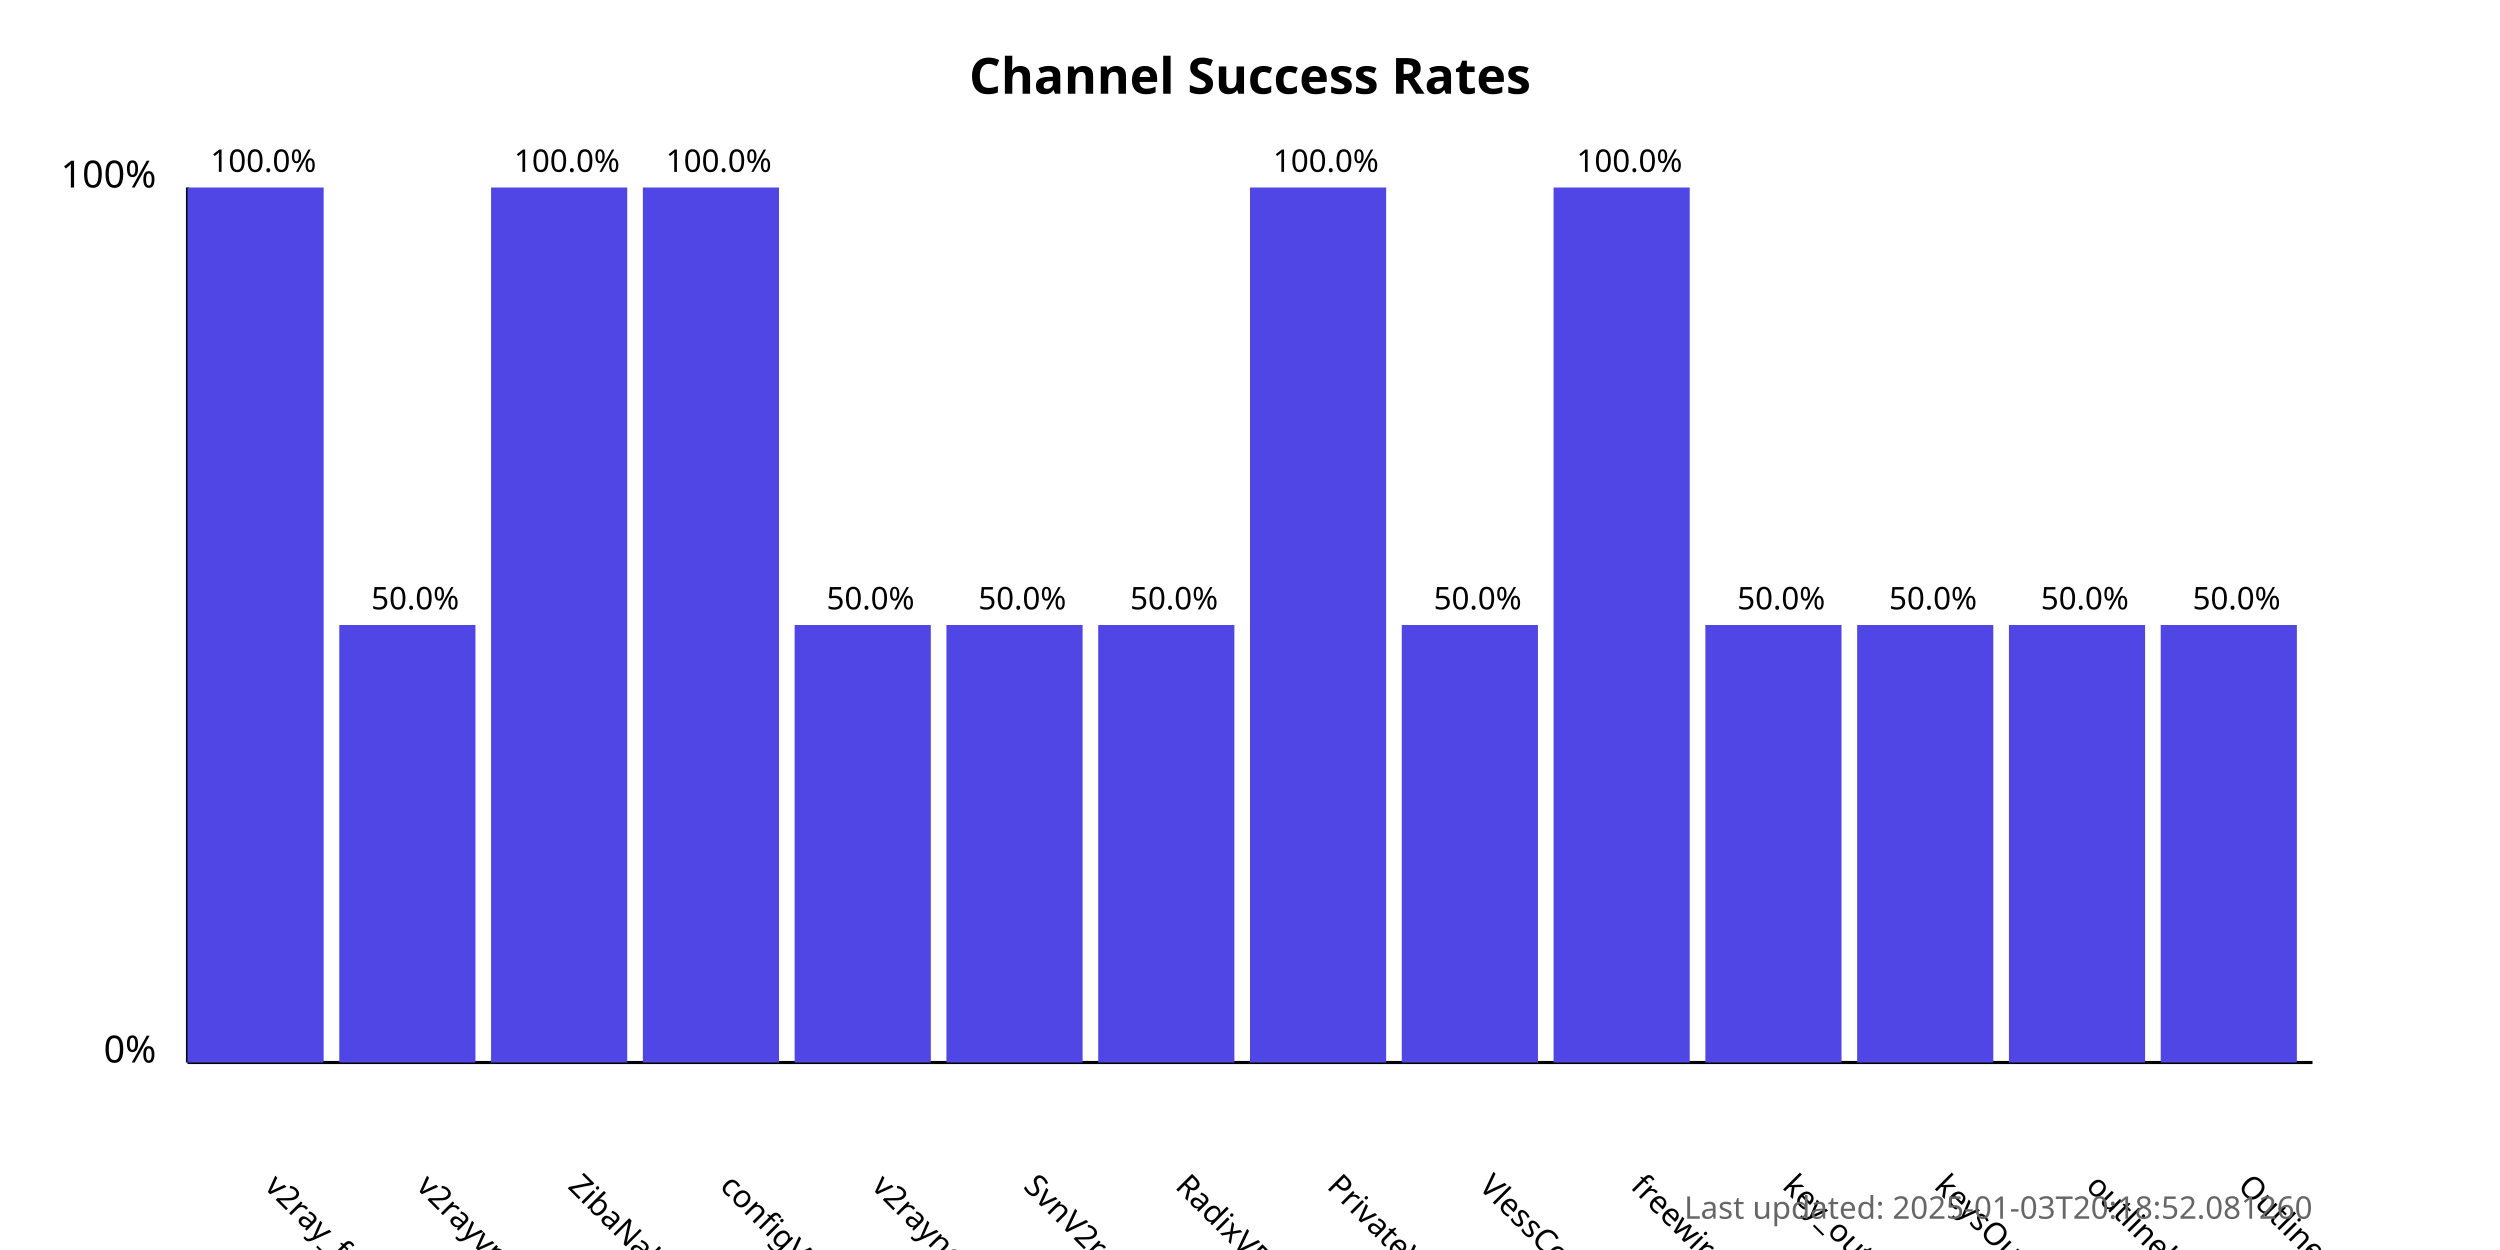
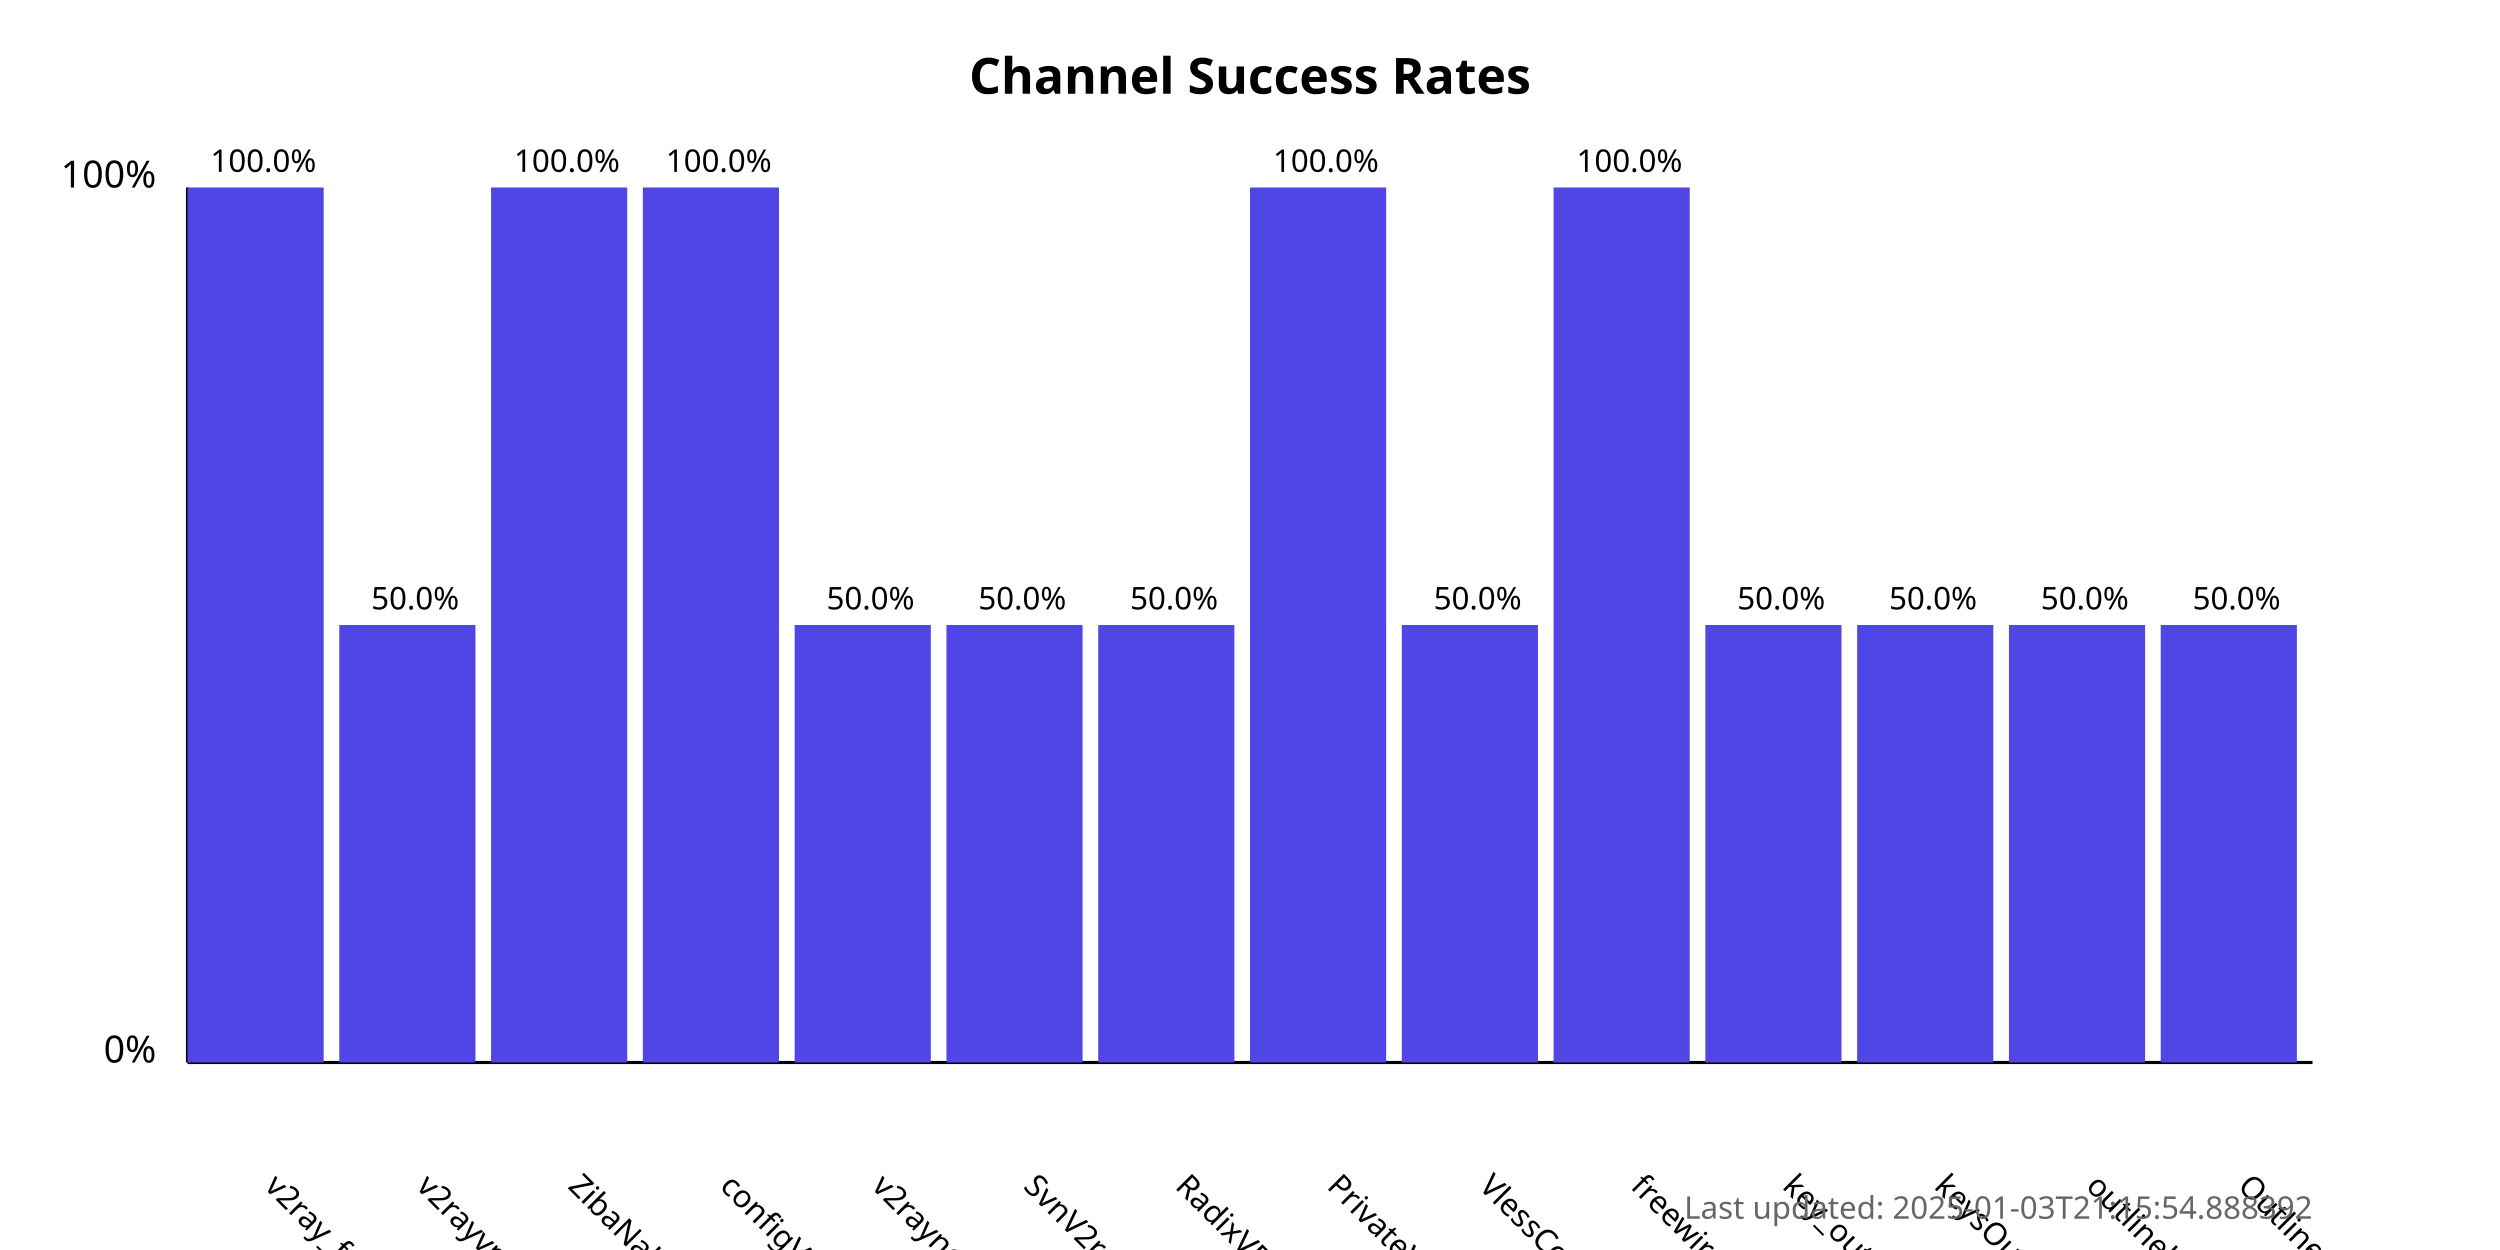
<svg xmlns="http://www.w3.org/2000/svg" width="800" height="400">
  <style>
            .chart-title { font: bold 16px sans-serif; }
            .axis-label { font: 12px sans-serif; }
            .tick-label { font: 10px sans-serif; }
            .bar { fill: #4f46e5; }
            .bar:hover { fill: #6366f1; }
            .timestamp { font: 10px sans-serif; fill: #666; }
        </style>
  <text x="400.0" y="30" text-anchor="middle" class="chart-title">
            Channel Success Rates
        </text>
  <line x1="60" y1="340" x2="60" y2="60" stroke="black" stroke-width="1" />
  <line x1="60" y1="340" x2="740" y2="340" stroke="black" stroke-width="1" />
  <text x="50" y="340" text-anchor="end" class="axis-label">0%</text>
  <text x="50" y="60" text-anchor="end" class="axis-label">100%</text>
  <g>
    <rect x="60" y="60.0" width="43.571" height="280.0" class="bar" />
    <text x="84.286" y="380" transform="rotate(45, 84.28571, 380)" text-anchor="start" class="tick-label">
                v2ray_free_conf
            </text>
    <text x="84.286" y="55.0" text-anchor="middle" class="tick-label">
                100.0%
            </text>
  </g>
  <g>
    <rect x="108.571" y="200.0" width="43.571" height="140.0" class="bar" />
    <text x="132.857" y="380" transform="rotate(45, 132.8571, 380)" text-anchor="start" class="tick-label">
                v2rayvpno
            </text>
    <text x="132.857" y="195.0" text-anchor="middle" class="tick-label">
                50.0%
            </text>
  </g>
  <g>
    <rect x="157.143" y="60.0" width="43.571" height="280.0" class="bar" />
    <text x="181.429" y="380" transform="rotate(45, 181.4286, 380)" text-anchor="start" class="tick-label">
                ZibaNabz
            </text>
    <text x="181.429" y="55.0" text-anchor="middle" class="tick-label">
                100.0%
            </text>
  </g>
  <g>
    <rect x="205.714" y="60.0" width="43.571" height="280.0" class="bar" />
    <text x="230.0" y="380" transform="rotate(45, 230.0, 380)" text-anchor="start" class="tick-label">
                configV2rayForFree
            </text>
    <text x="230.0" y="55.0" text-anchor="middle" class="tick-label">
                100.0%
            </text>
  </g>
  <g>
    <rect x="254.286" y="200.0" width="43.571" height="140.0" class="bar" />
    <text x="278.571" y="380" transform="rotate(45, 278.5714, 380)" text-anchor="start" class="tick-label">
                v2rayngvpn
            </text>
    <text x="278.571" y="195.0" text-anchor="middle" class="tick-label">
                50.0%
            </text>
  </g>
  <g>
    <rect x="302.857" y="200.0" width="43.571" height="140.0" class="bar" />
    <text x="327.143" y="380" transform="rotate(45, 327.1429, 380)" text-anchor="start" class="tick-label">
                SvnV2ray
            </text>
    <text x="327.143" y="195.0" text-anchor="middle" class="tick-label">
                50.0%
            </text>
  </g>
  <g>
    <rect x="351.429" y="200.0" width="43.571" height="140.0" class="bar" />
    <text x="375.714" y="380" transform="rotate(45, 375.7143, 380)" text-anchor="start" class="tick-label">
                RadixVPN
            </text>
    <text x="375.714" y="195.0" text-anchor="middle" class="tick-label">
                50.0%
            </text>
  </g>
  <g>
    <rect x="400" y="60.0" width="43.571" height="280.0" class="bar" />
    <text x="424.286" y="380" transform="rotate(45, 424.2857, 380)" text-anchor="start" class="tick-label">
                PrivateVPNs
            </text>
    <text x="424.286" y="55.0" text-anchor="middle" class="tick-label">
                100.0%
            </text>
  </g>
  <g>
    <rect x="448.571" y="200.0" width="43.571" height="140.0" class="bar" />
    <text x="472.857" y="380" transform="rotate(45, 472.8571, 380)" text-anchor="start" class="tick-label">
                VlessConfig
            </text>
    <text x="472.857" y="195.0" text-anchor="middle" class="tick-label">
                50.0%
            </text>
  </g>
  <g>
    <rect x="497.143" y="60.0" width="43.571" height="280.0" class="bar" />
    <text x="521.429" y="380" transform="rotate(45, 521.4286, 380)" text-anchor="start" class="tick-label">
                freewireguard
            </text>
    <text x="521.429" y="55.0" text-anchor="middle" class="tick-label">
                100.0%
            </text>
  </g>
  <g>
    <rect x="545.714" y="200.0" width="43.571" height="140.0" class="bar" />
    <text x="570.0" y="380" transform="rotate(45, 570.0, 380)" text-anchor="start" class="tick-label">
                key_outline
            </text>
    <text x="570.0" y="195.0" text-anchor="middle" class="tick-label">
                50.0%
            </text>
  </g>
  <g>
    <rect x="594.286" y="200.0" width="43.571" height="140.0" class="bar" />
    <text x="618.571" y="380" transform="rotate(45, 618.5714, 380)" text-anchor="start" class="tick-label">
                keysOutline
            </text>
    <text x="618.571" y="195.0" text-anchor="middle" class="tick-label">
                50.0%
            </text>
  </g>
  <g>
    <rect x="642.857" y="200.0" width="43.571" height="140.0" class="bar" />
    <text x="667.143" y="380" transform="rotate(45, 667.1429, 380)" text-anchor="start" class="tick-label">
                outlinekeys_free
            </text>
    <text x="667.143" y="195.0" text-anchor="middle" class="tick-label">
                50.0%
            </text>
  </g>
  <g>
    <rect x="691.429" y="200.0" width="43.571" height="140.0" class="bar" />
    <text x="715.714" y="380" transform="rotate(45, 715.7143, 380)" text-anchor="start" class="tick-label">
                OutlineReleasedKey
            </text>
    <text x="715.714" y="195.0" text-anchor="middle" class="tick-label">
                50.0%
            </text>
  </g>
  <text x="740" y="390" text-anchor="end" class="timestamp">
-             Last updated: 2025-01-03T20:18:52.081260
+             Last updated: 2025-01-03T21:15:54.888392
        </text>
</svg>
